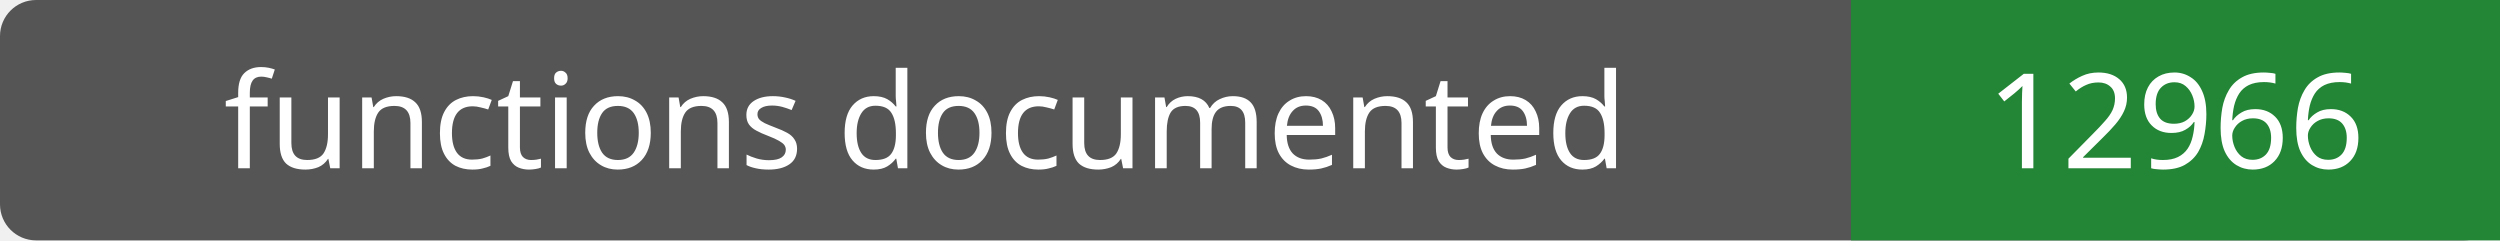
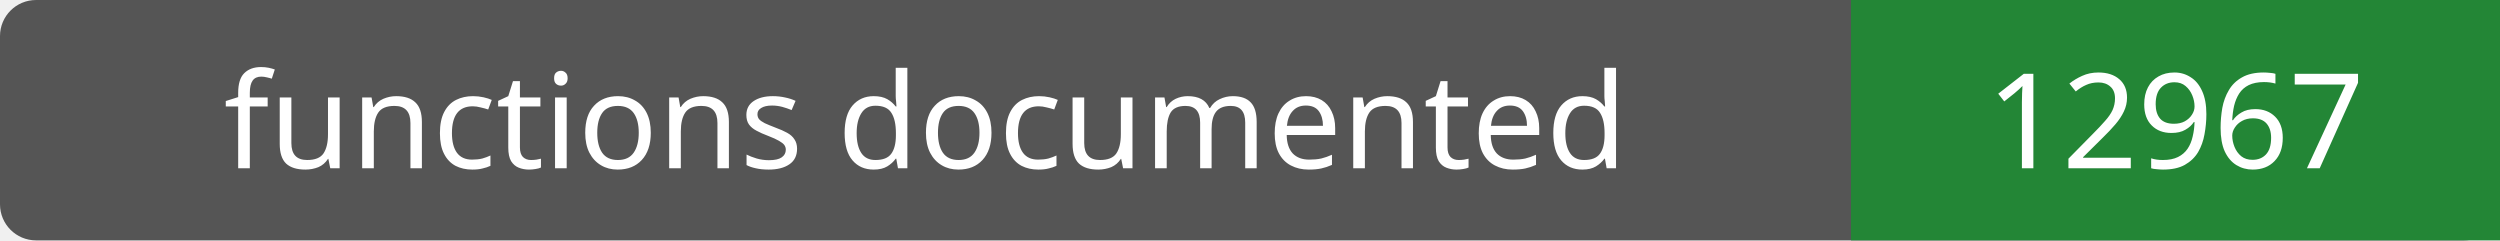
- <svg xmlns="http://www.w3.org/2000/svg" width="208" height="20" role="img" aria-label="functions documented: 12966">
+ <svg xmlns="http://www.w3.org/2000/svg" width="208" height="20" role="img" aria-label="functions documented: 12967">
  <rect width="208" height="20" rx="3" fill="#555" />
  <path fill="#238636" d="M154 0h54v20H154z" />
  <g fill="#fff" text-anchor="middle" font-family="Verdana,sans-serif" font-size="11">
    <text x="77.0" y="14">functions documented</text>
-     <text x="181.0" y="14">12966</text>
+     <text x="181.0" y="14">12967</text>
  </g>
</svg>
